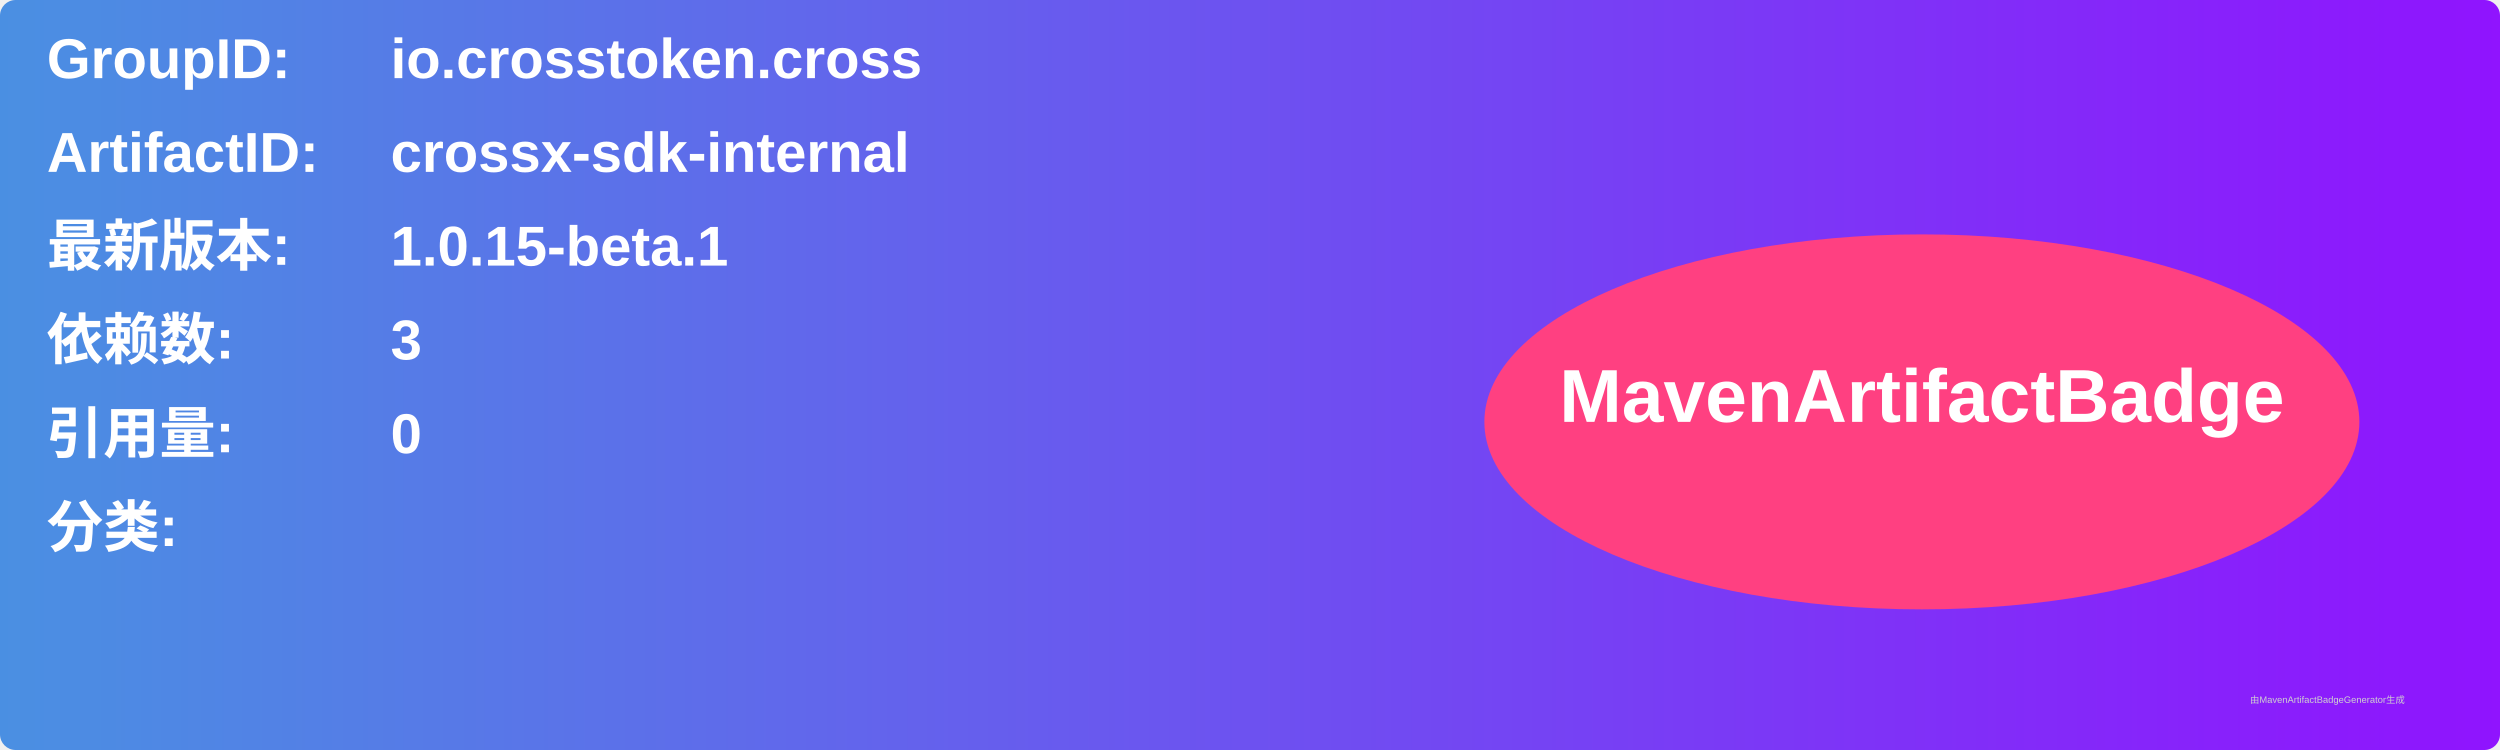
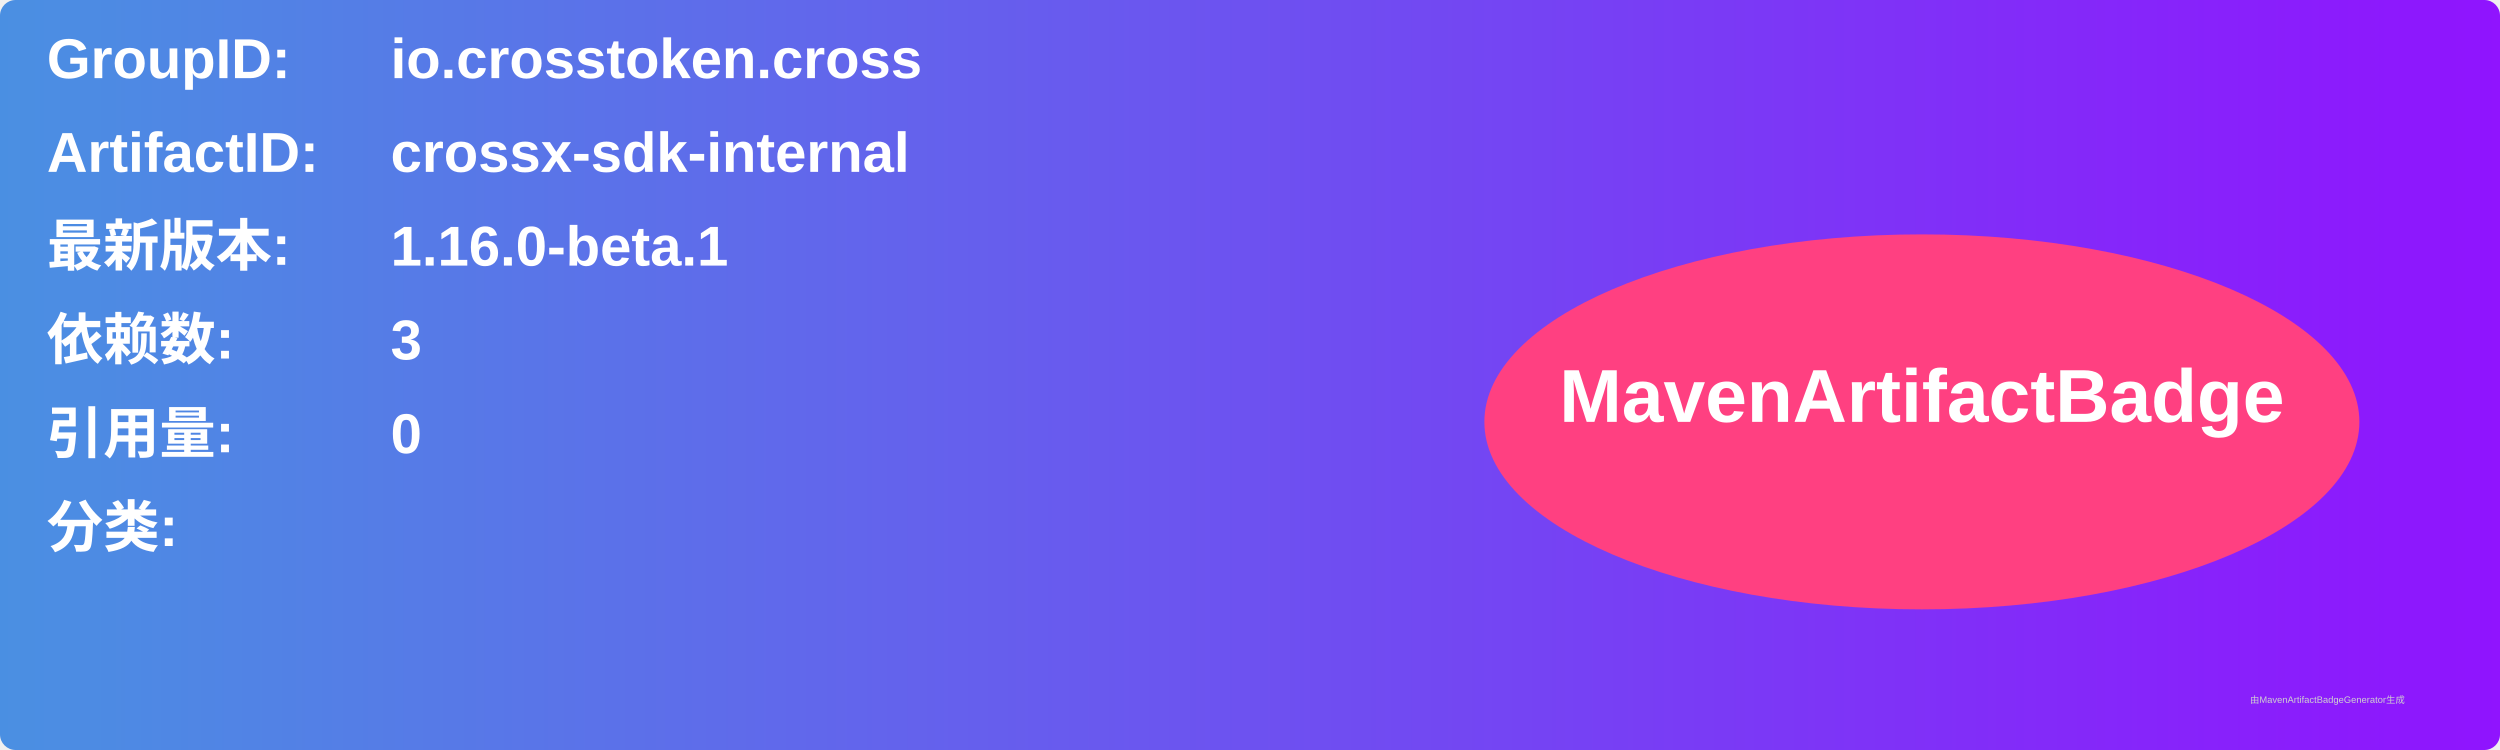
<svg xmlns="http://www.w3.org/2000/svg" width="800" height="240" viewBox="0 0 800 240">
  <linearGradient id="grad" x1="0%" y1="0%" x2="100%" y2="0%">
    <stop offset="0%" stop-color="#4a90e2" />
    <stop offset="100%" stop-color="#9013fe" />
  </linearGradient>
  <rect width="100%" height="100%" rx="5" ry="5" fill="url(#grad)" />
  <g transform="translate(15, 15)">
    <text x="0" y="10" font-family="Arial" font-size="18" fill="white" font-weight="bold" width="260">GroupID:</text>
    <text x="110" y="10" font-family="Arial" font-size="18" fill="white" font-weight="bold" width="460">io.crosstoken.cross</text>
    <text x="0" y="40" font-family="Arial" font-size="18" fill="white" font-weight="bold" width="260">ArtifactID:</text>
    <text x="110" y="40" font-family="Arial" font-size="18" fill="white" font-weight="bold" width="460">crossx-sdk-internal</text>
    <text x="0" y="70" font-family="Arial" font-size="18" fill="white" font-weight="bold">最新版本:</text>
    <text x="110" y="70" font-family="Arial" font-size="18" fill="white" font-weight="bold">
-       <tspan font-weight="bold">1.0.15-beta.1</tspan>
+       <tspan font-weight="bold">1.16.0-beta.1</tspan>
    </text>
    <text x="0" y="100" font-family="Arial" font-size="18" fill="white" font-weight="bold">依赖数: </text>
    <text x="110" y="100" font-family="Arial" font-size="18" fill="white">
      <tspan font-weight="bold">3</tspan>
    </text>
    <text x="0" y="130" font-family="Arial" font-size="18" fill="white" font-weight="bold">引用量: </text>
    <text x="110" y="130" font-family="Arial" font-size="18" fill="white">
      <tspan font-weight="bold">0</tspan>
    </text>
    <text x="0" y="160" font-family="Arial" font-size="18" fill="white" font-weight="bold">分类:</text>
    <text x="10" y="190" font-family="Arial" font-size="10" fill="white">
      <tspan font-weight="bold" />
    </text>
    <ellipse cx="600" cy="120" rx="140" ry="60" fill="#ff4081" />
    <text x="600" y="120" text-anchor="middle" font-family="Arial" font-size="24" fill="white" font-weight="bold">MavenArtifactBadge</text>
  </g>
  <text x="720" y="225" font-family="Arial" font-size="3" fill="#d0d0d0">由MavenArtifactBadgeGenerator生成</text>
</svg>
